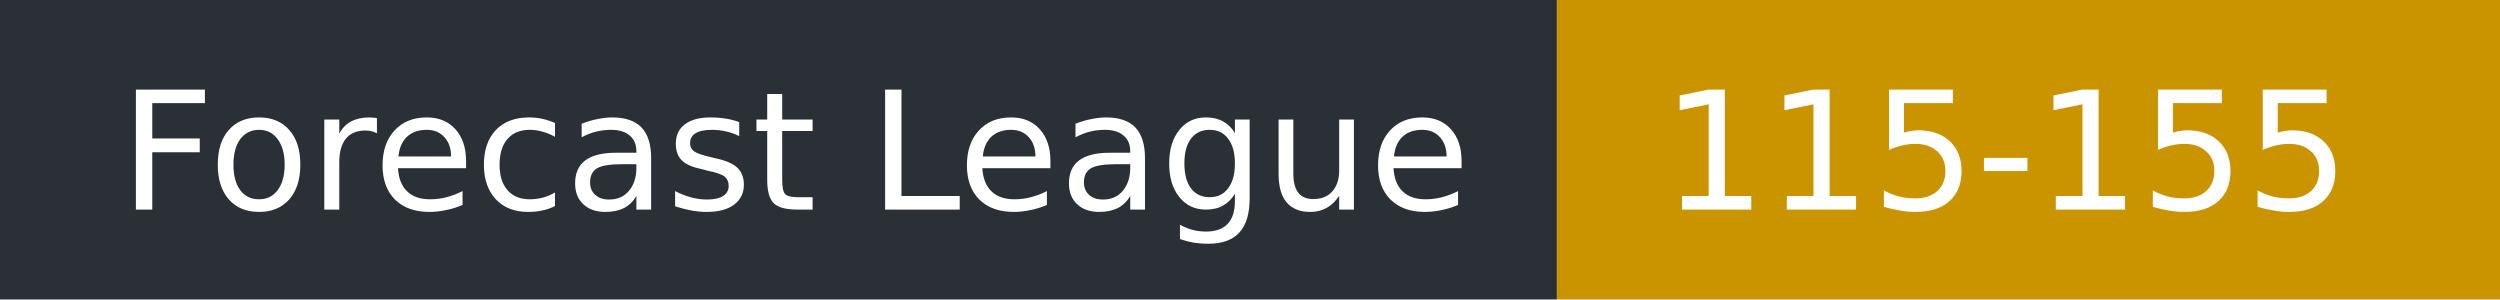
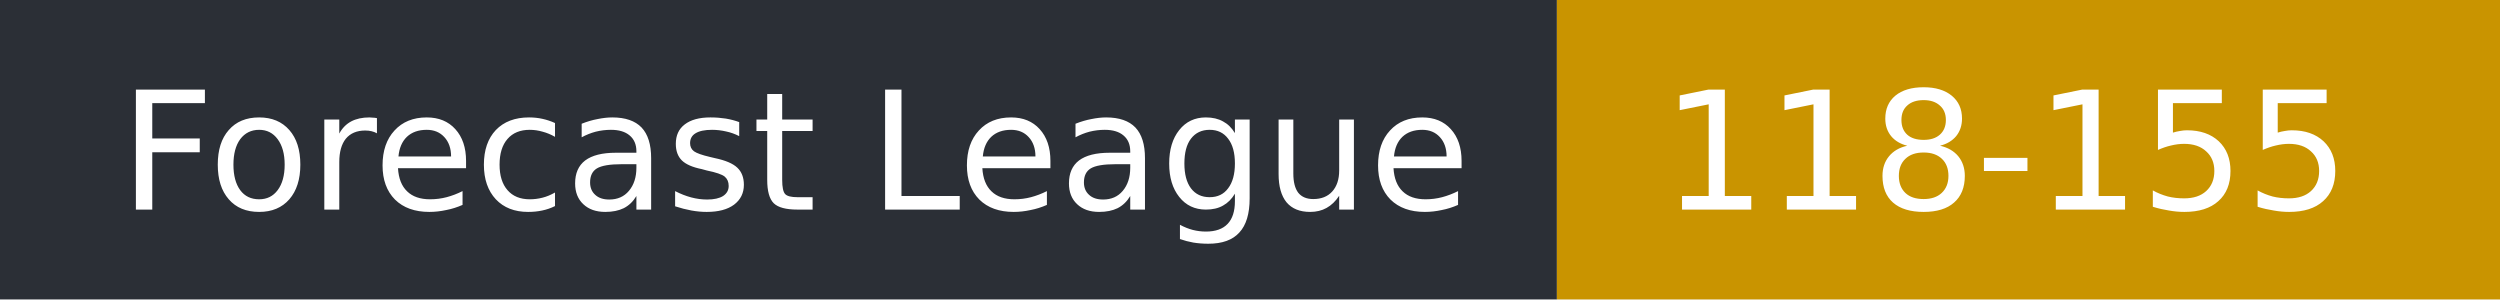
- <svg xmlns="http://www.w3.org/2000/svg" width="167" height="20" role="img" aria-label="Forecast League: 115-155">
+ <svg xmlns="http://www.w3.org/2000/svg" width="167" height="20" role="img" aria-label="Forecast League: 118-155">
  <rect width="104" height="20" fill="#2b2f36" />
  <rect x="104" width="63" height="20" fill="#c99400" />
  <g fill="#fff" font-family="Verdana,DejaVu Sans,sans-serif" font-size="11">
    <text x="8" y="14">Forecast League</text>
-     <text x="111" y="14">115-155</text>
+     <text x="111" y="14">118-155</text>
  </g>
</svg>
